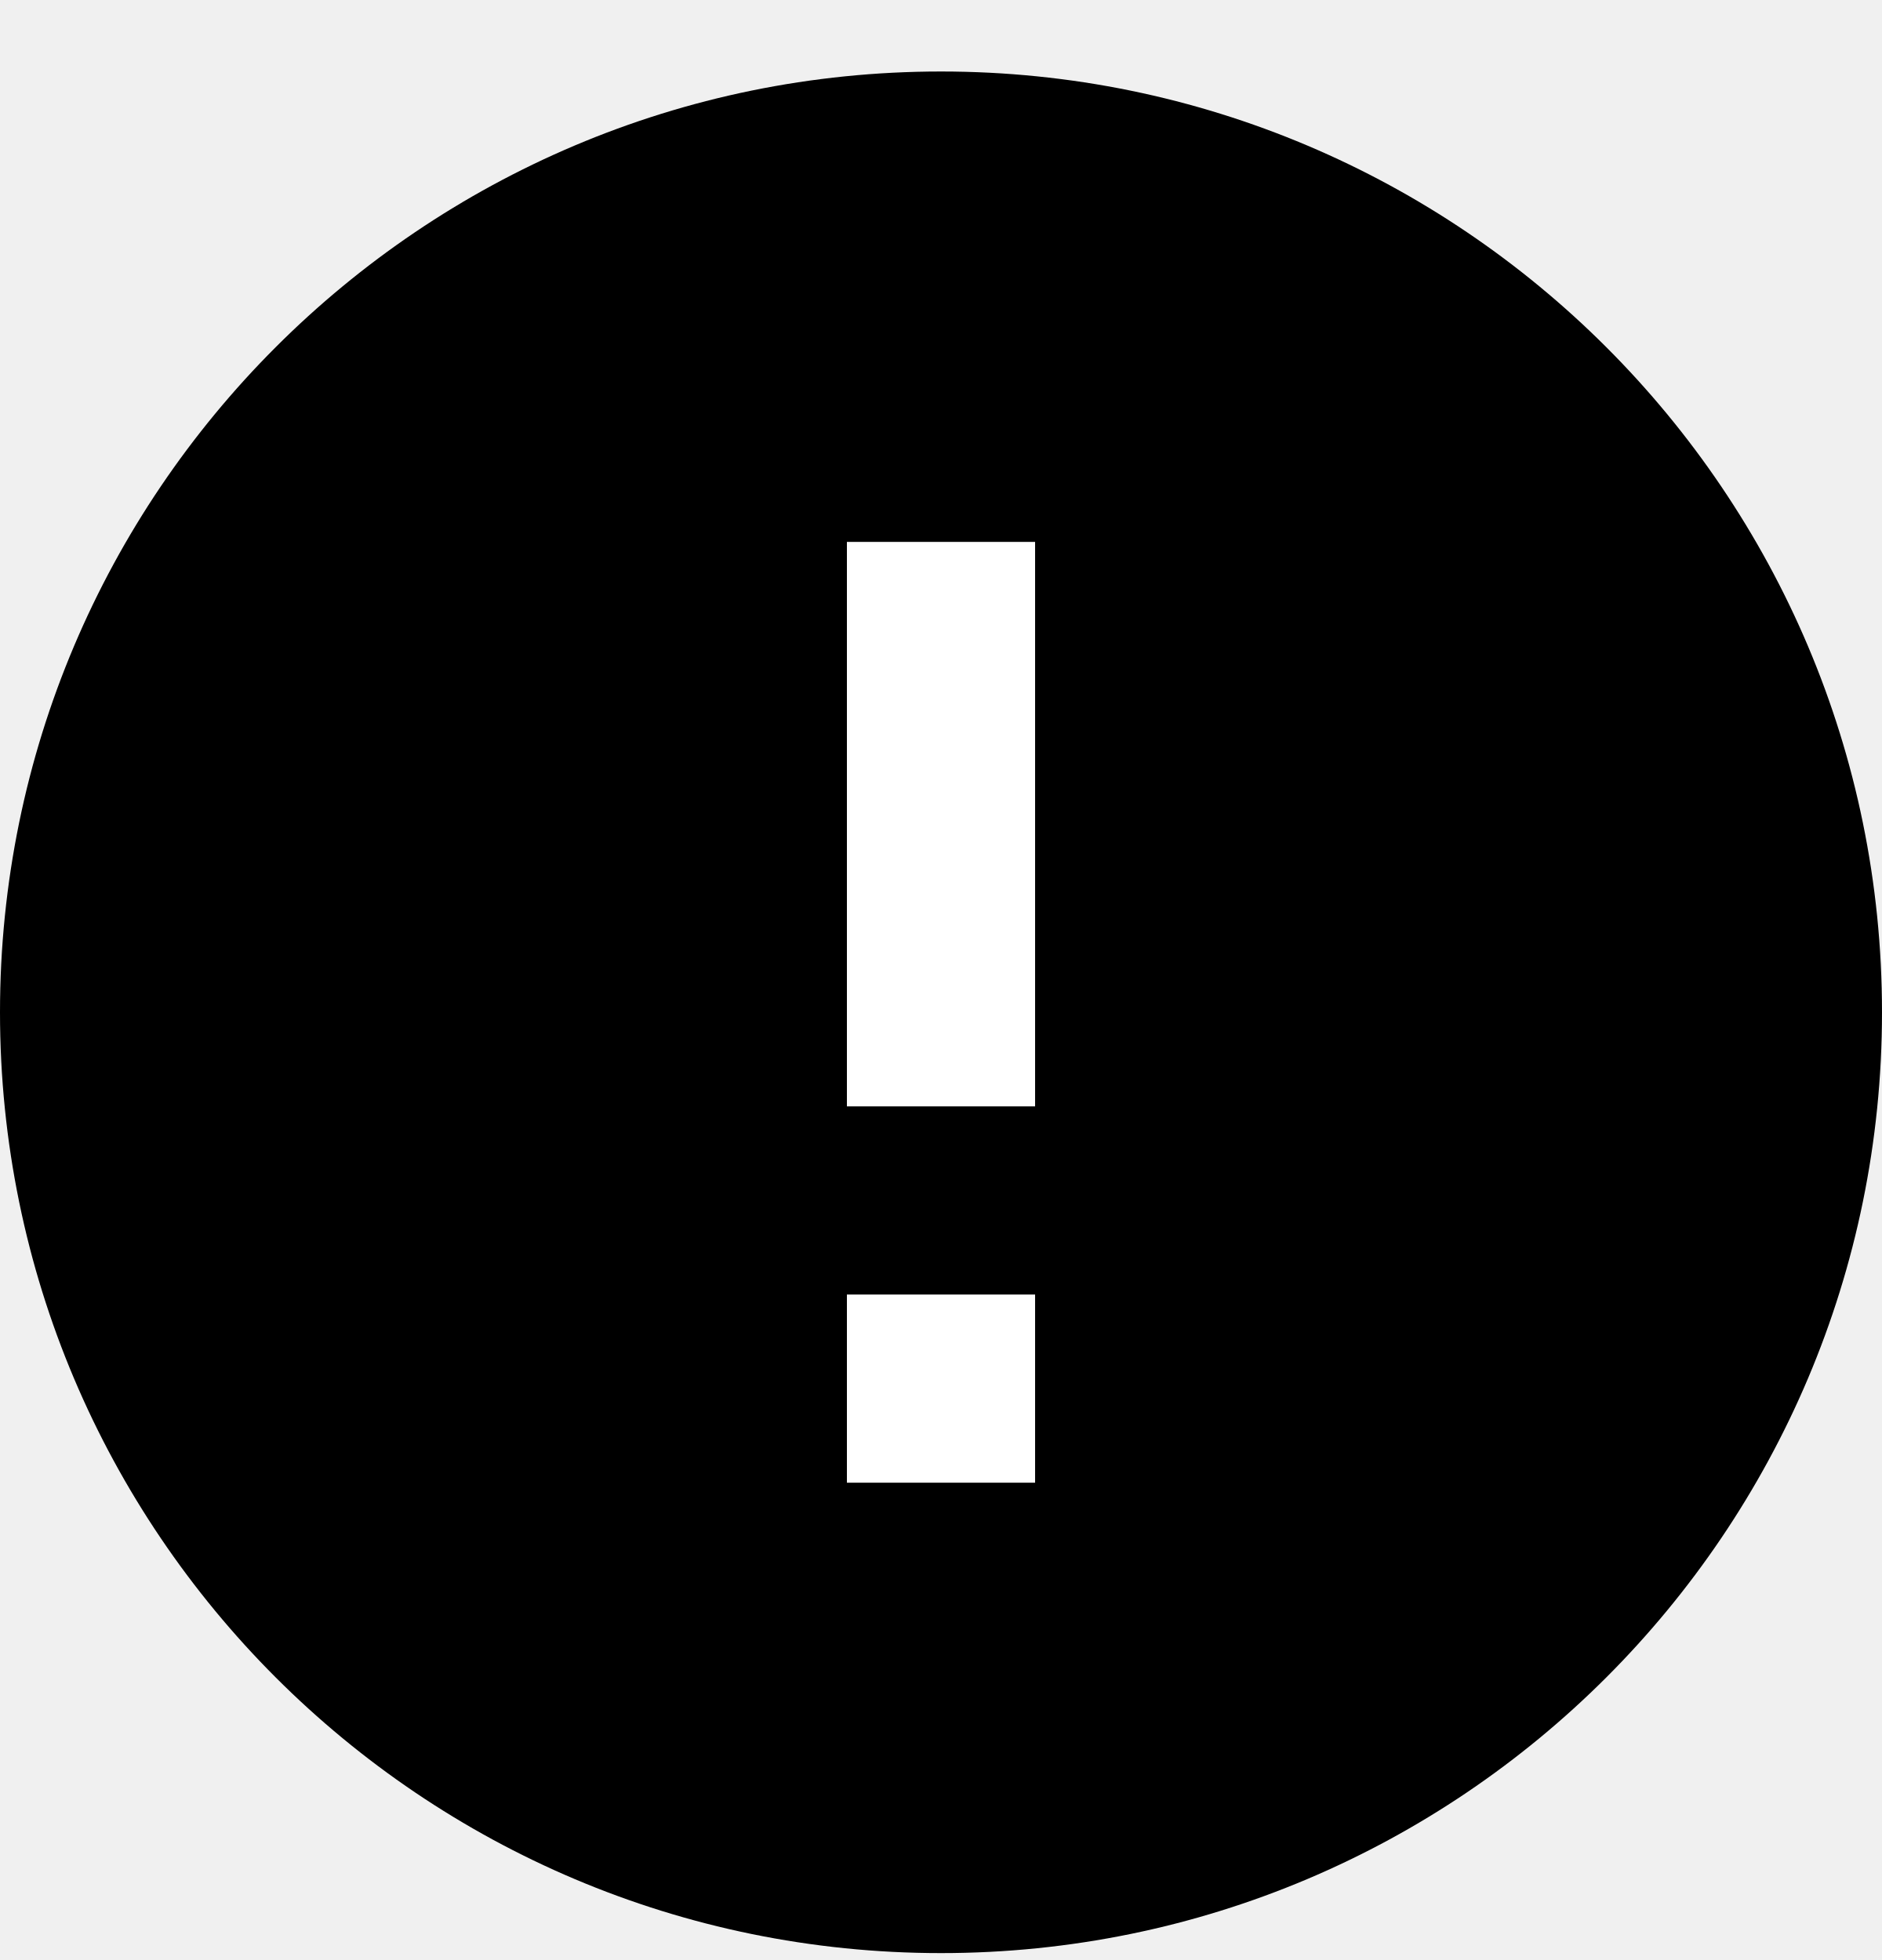
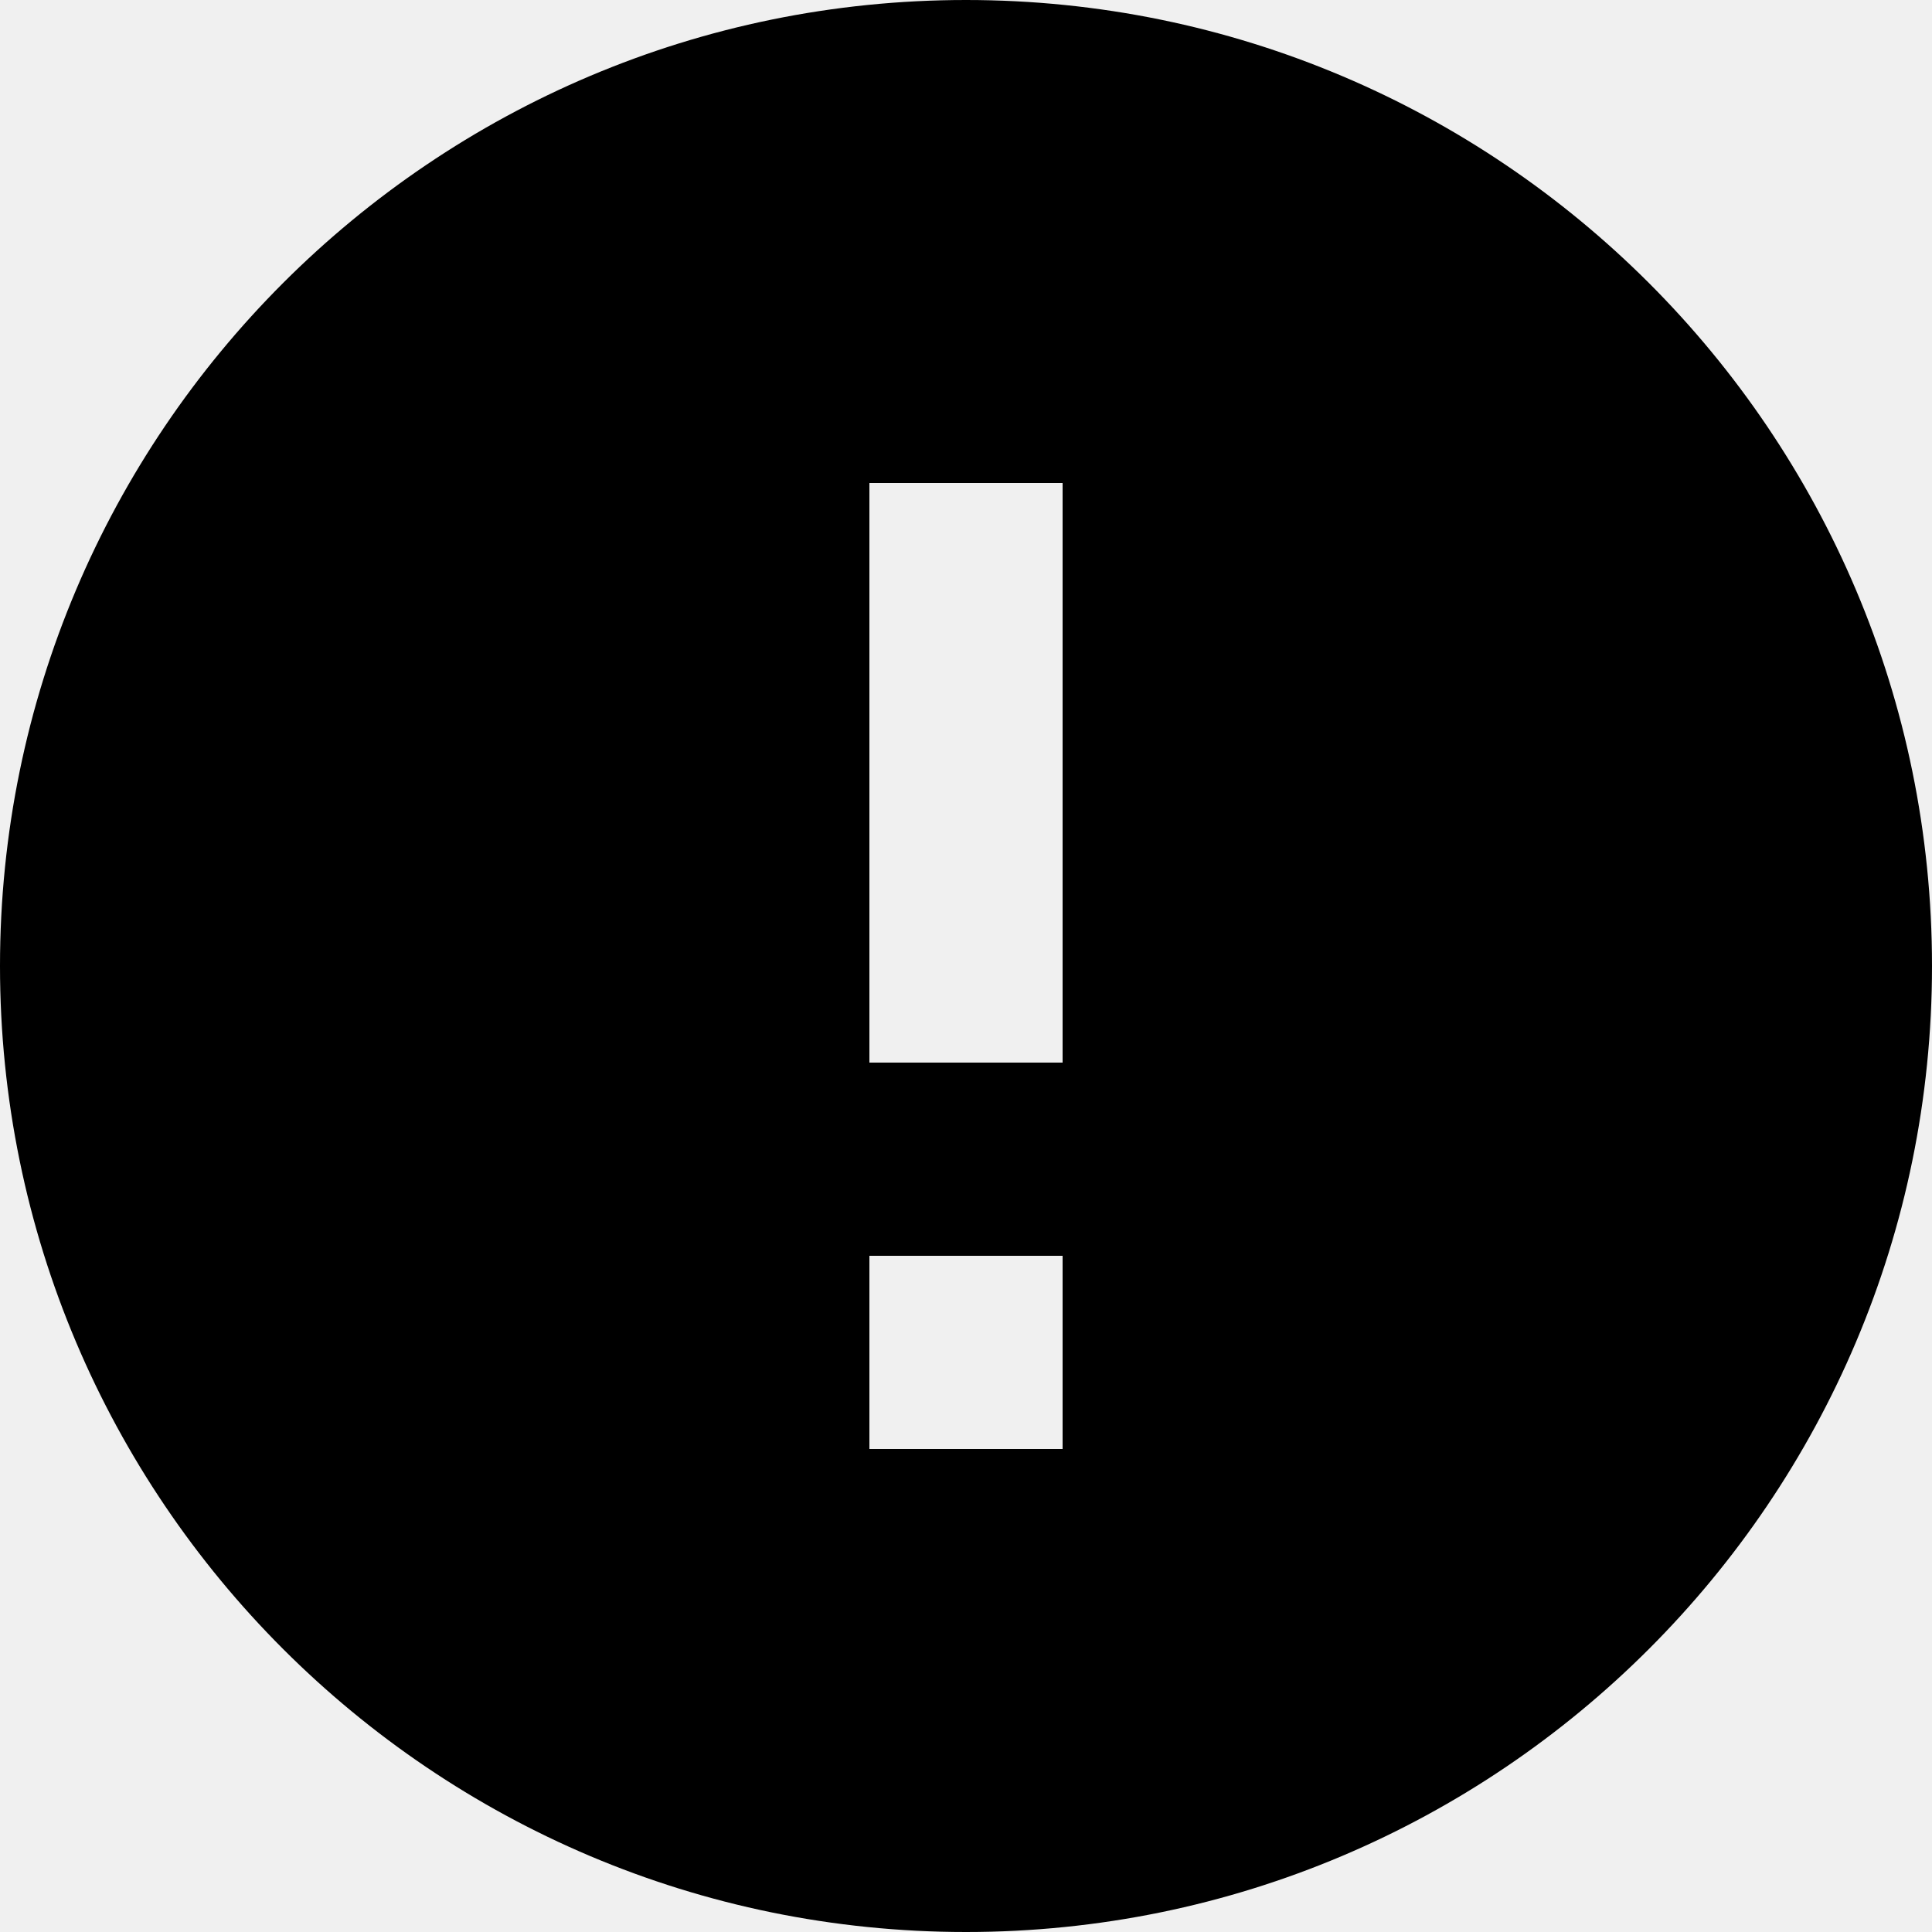
- <svg xmlns="http://www.w3.org/2000/svg" viewBox="0 0 24 25">
-   <path d="M12 0.912C5.376 0.912 0 6.288 0 12.912C0 19.536 5.376 24.912 12 24.912C18.624 24.912 24 19.536 24 12.912C24 6.288 18.624 0.912 12 0.912Z" />
-   <path d="M13.2 14.112H10.8V6.912H13.2V14.112Z" fill="white" />
-   <path d="M13.2 18.912H10.8V16.512H13.2V18.912Z" fill="white" />
+ <svg xmlns="http://www.w3.org/2000/svg" viewBox="0 0 24 24">
+   <path fill-rule="evenodd" clip-rule="evenodd" d="M12 0C5.376 0 0 5.376 0 12C0 18.624 5.376 24 12 24C18.624 24 24 18.624 24 12C24 5.376 18.624 0 12 0ZM13.2 13.2H10.8V6H13.2V13.2ZM10.8 18H13.2V15.6H10.8V18Z" />
</svg>
